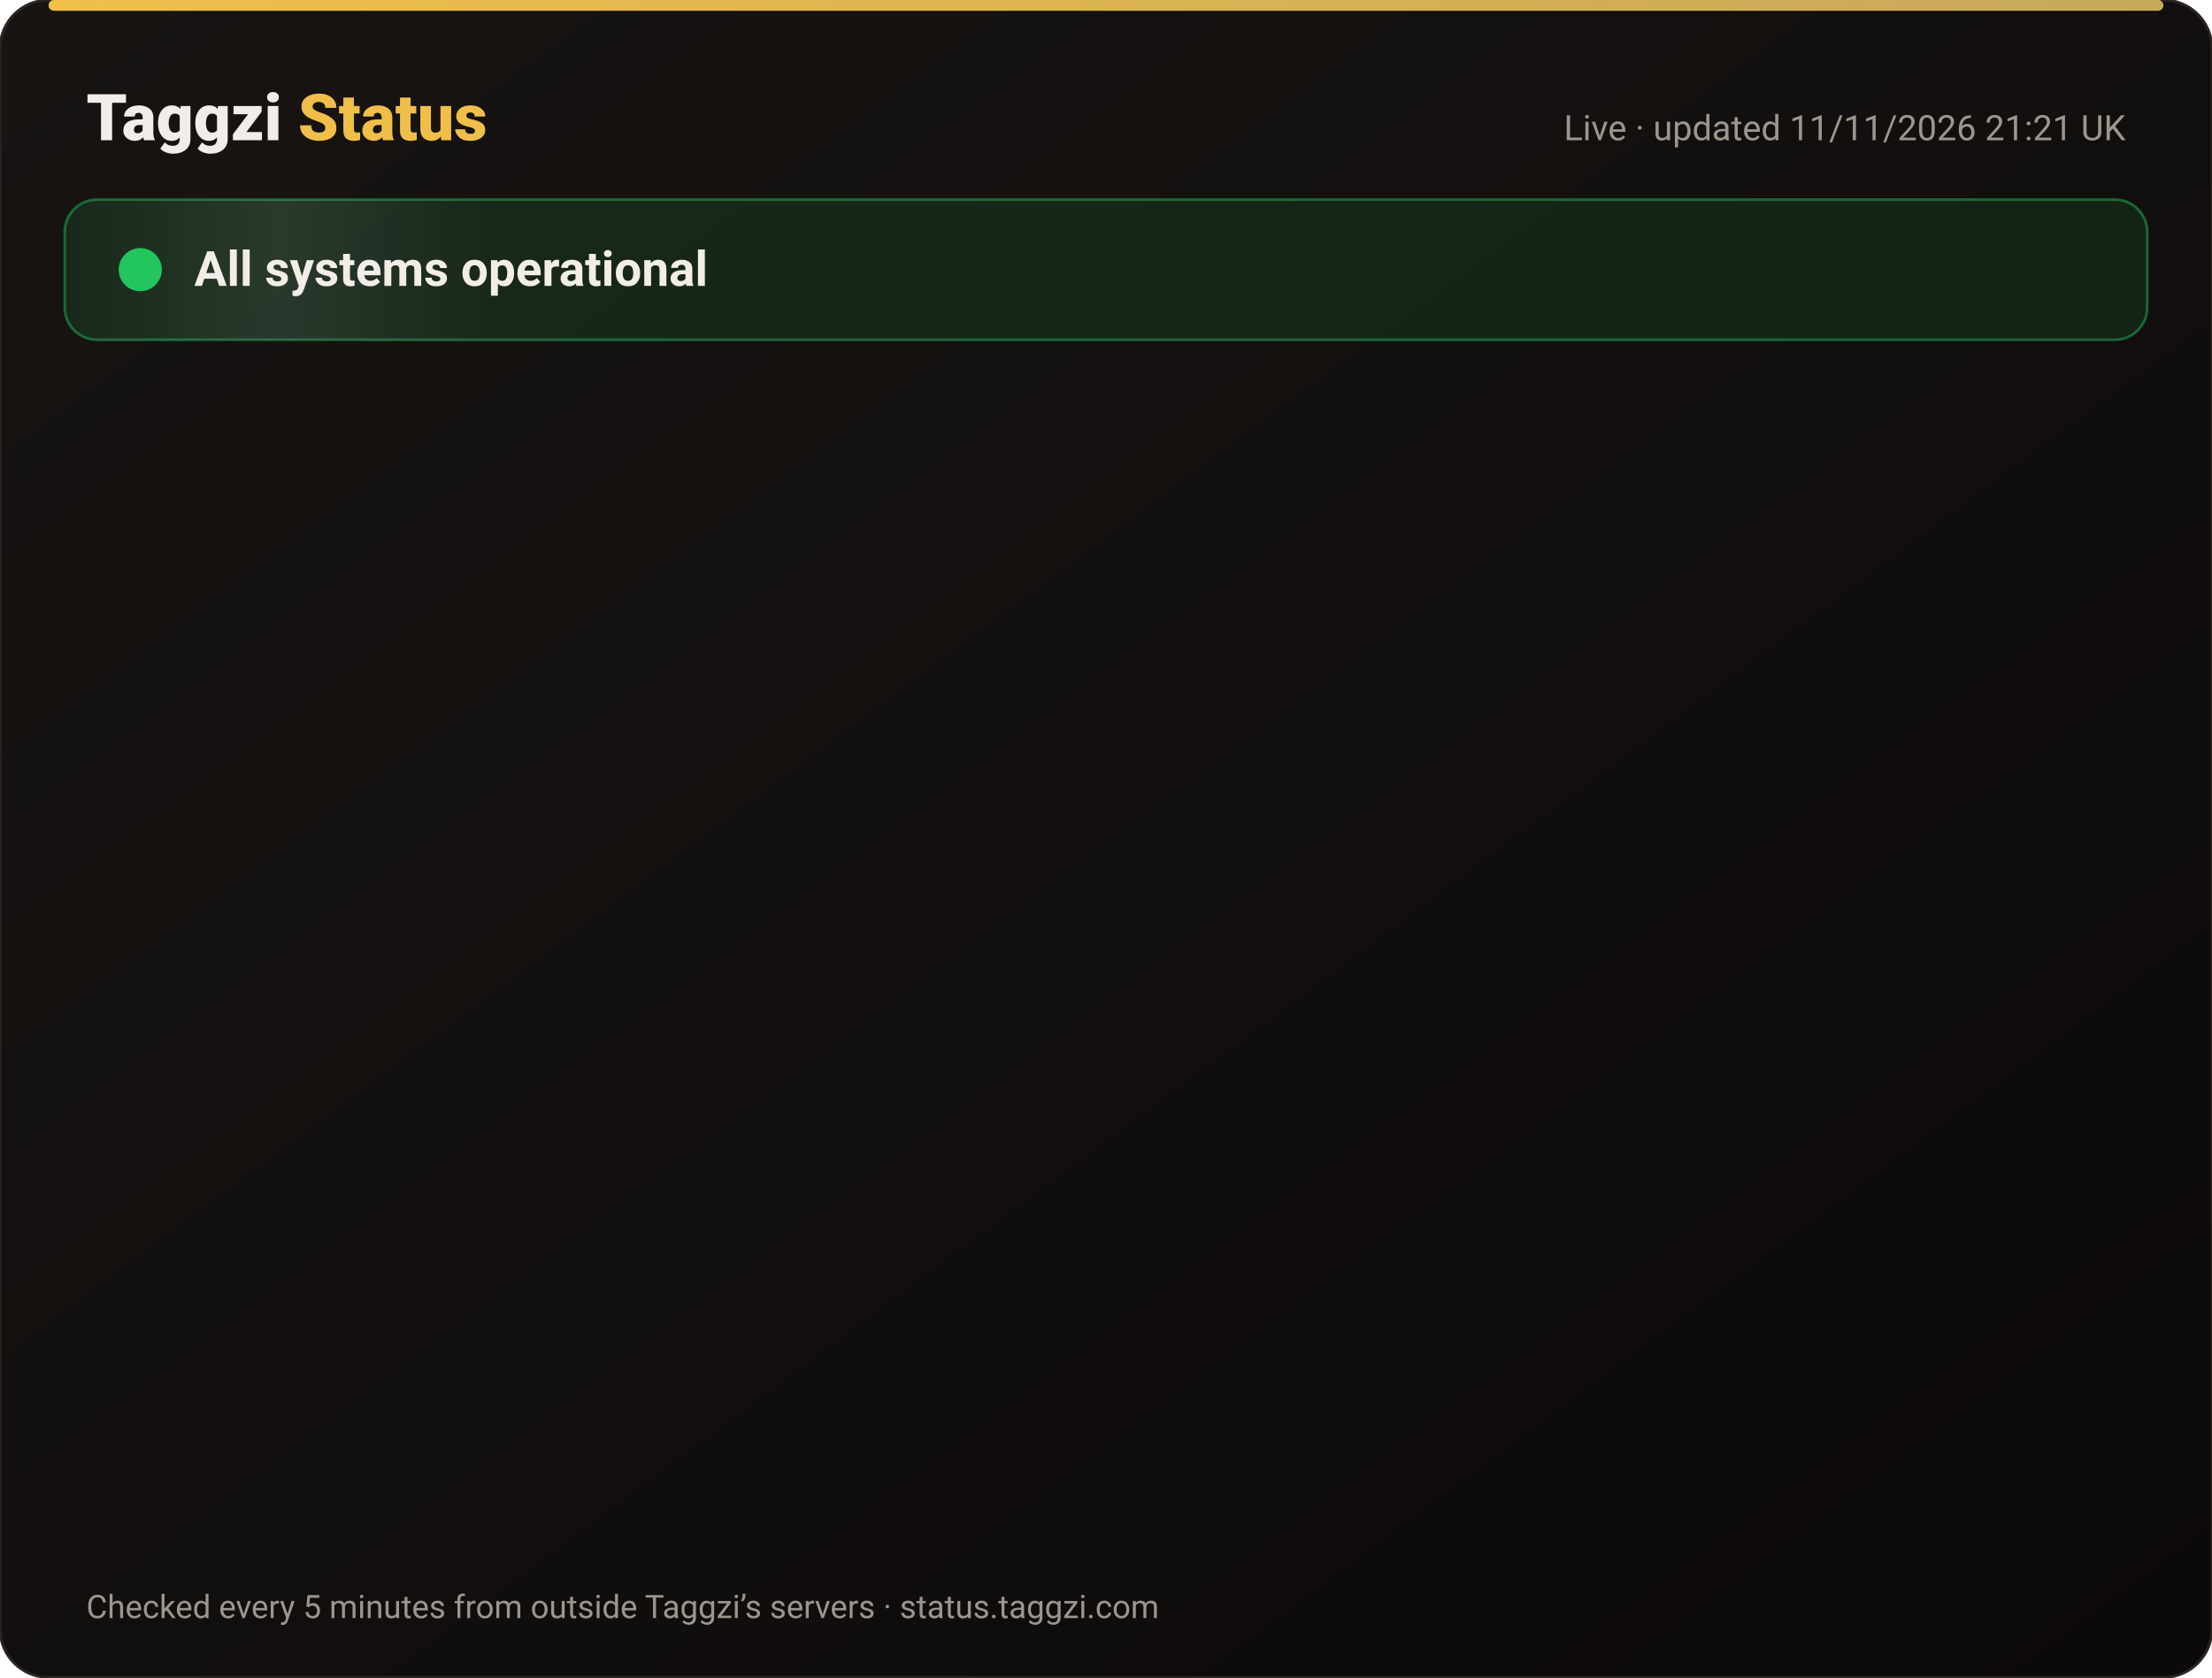
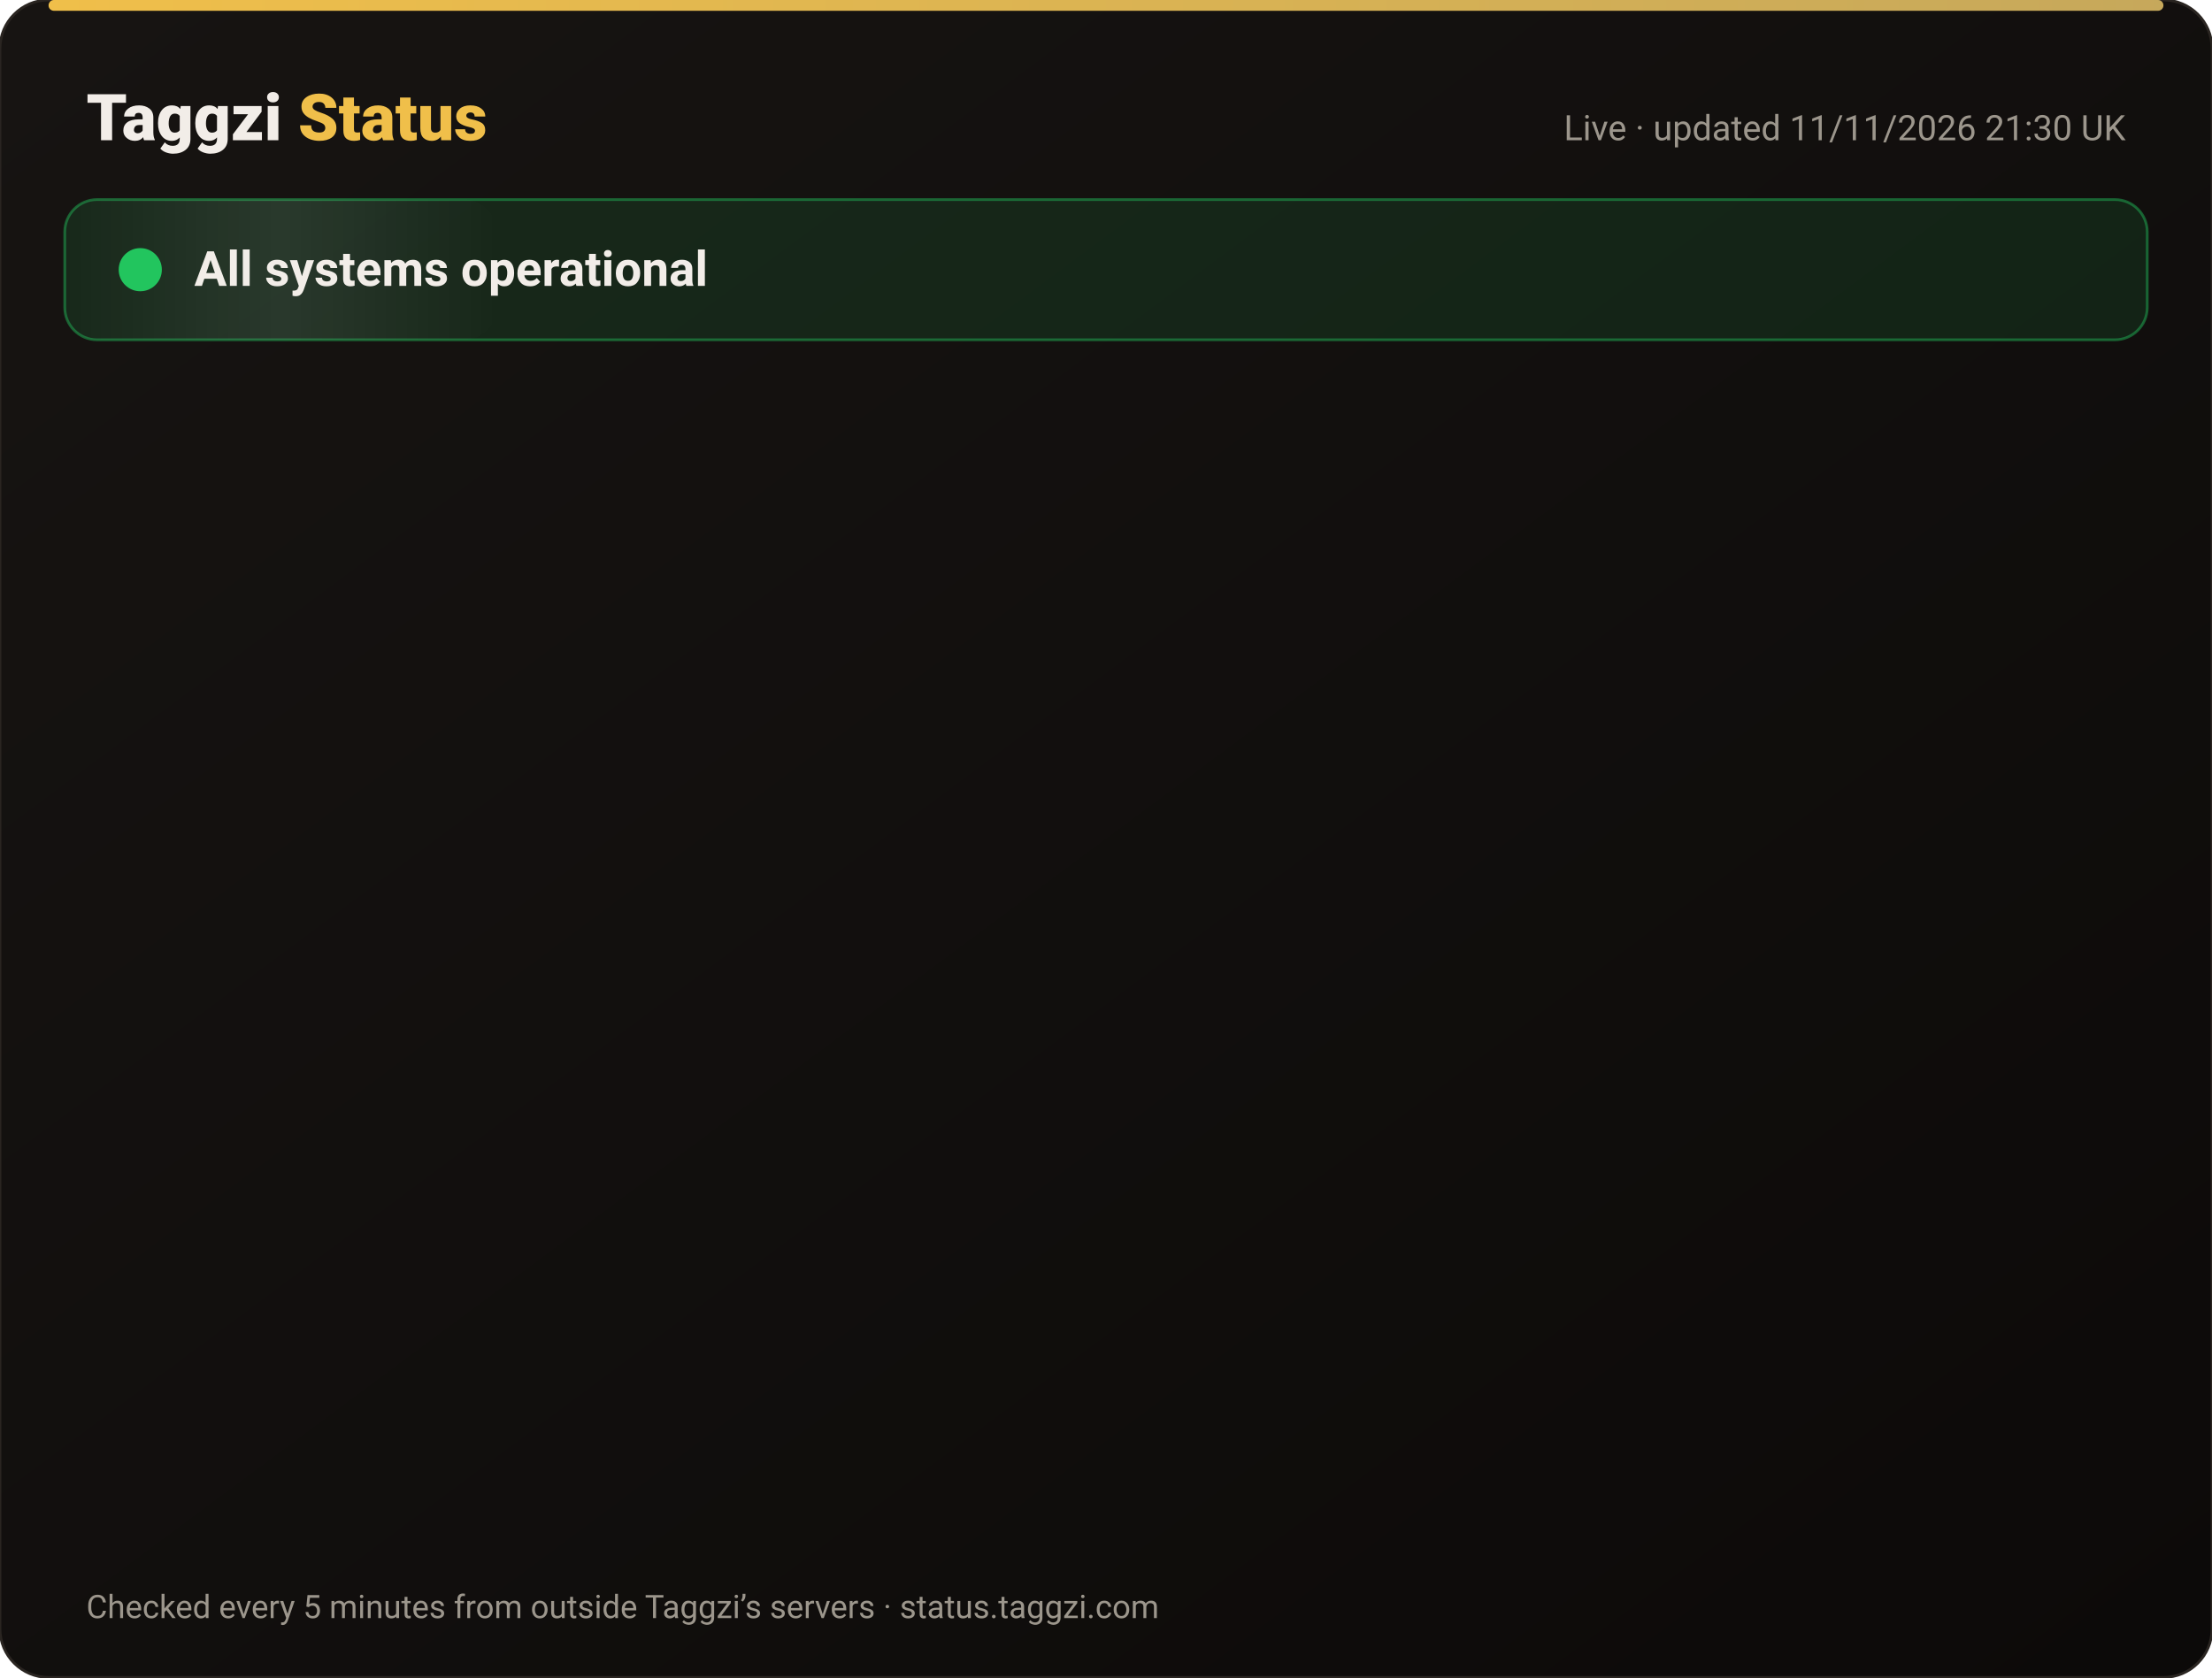
<svg xmlns="http://www.w3.org/2000/svg" width="820" height="622" viewBox="0 0 820 622" font-family="-apple-system,Segoe UI,Roboto,Helvetica,Arial,sans-serif">
  <defs>
    <linearGradient id="bg" x1="0" y1="0" x2="1" y2="1">
      <stop offset="0" stop-color="#171412" />
      <stop offset="1" stop-color="#0C0A09" />
    </linearGradient>
    <linearGradient id="gold" x1="0" x2="1">
      <stop offset="0" stop-color="#F0BF4A" />
      <stop offset="1" stop-color="#c6a85b" />
    </linearGradient>
    <linearGradient id="shine" x1="0" x2="1">
      <stop offset="0" stop-color="#fff" stop-opacity="0" />
      <stop offset=".5" stop-color="#fff" stop-opacity=".08" />
      <stop offset="1" stop-color="#fff" stop-opacity="0" />
    </linearGradient>
  </defs>
  <rect width="820" height="622" rx="18" fill="url(#bg)" stroke="#2a2521" />
  <rect x="18" y="0" width="784" height="4" rx="2" fill="url(#gold)" />
  <text x="32" y="52" font-size="24" font-weight="800" fill="#F2EDE8">Taggzi <tspan fill="#F0BF4A">Status</tspan>
  </text>
-   <text x="788" y="52" font-size="13" fill="#9C968C" text-anchor="end">Live · updated 11/11/2026 21:21 UK</text>
+   <text x="788" y="52" font-size="13" fill="#9C968C" text-anchor="end">Live · updated 11/11/2026 21:30 UK</text>
  <rect x="24" y="74" width="772" height="52" rx="12" fill="#22c55e" fill-opacity=".12" stroke="#22c55e" stroke-opacity=".45" />
  <rect x="24" y="74" width="160" height="52" rx="12" fill="url(#shine)">
    <animate attributeName="x" from="-160" to="820" dur="4s" repeatCount="indefinite" />
  </rect>
  <circle cx="52" cy="100" r="7" fill="#22c55e" />
  <circle cx="52" cy="100" r="7" fill="none" stroke="#22c55e" stroke-width="2">
    <animate attributeName="r" values="7;15;7" dur="2s" repeatCount="indefinite" />
    <animate attributeName="opacity" values=".9;0;.9" dur="2s" repeatCount="indefinite" />
  </circle>
  <text x="72" y="106" font-size="18" font-weight="700" fill="#F2EDE8">All systems operational</text>
  <g opacity="0">
    <animate attributeName="opacity" from="0" to="1" begin="0.00s" dur=".6s" fill="freeze" />
    <line x1="32" y1="188" x2="788" y2="188" stroke="#2a2521" />
    <circle cx="44" cy="166" r="6" fill="#22c55e">
      <animate attributeName="opacity" values="1;.45;1" dur="2.4s" begin="0.00s" repeatCount="indefinite" />
    </circle>
    <text x="62" y="171" font-size="15" font-weight="650" fill="#F2EDE8">Website</text>
    <text x="630" y="171" font-size="13" fill="#9C968C" text-anchor="end">99.97% uptime</text>
    <rect x="648" y="154" width="140" height="24" rx="12" fill="#22c55e" fill-opacity=".14" stroke="#22c55e" stroke-opacity=".5" />
    <text x="718" y="171" font-size="12" font-weight="700" fill="#22c55e" text-anchor="middle">Operational</text>
  </g>
  <g opacity="0">
    <animate attributeName="opacity" from="0" to="1" begin="0.15s" dur=".6s" fill="freeze" />
    <line x1="32" y1="234" x2="788" y2="234" stroke="#2a2521" />
    <circle cx="44" cy="212" r="6" fill="#22c55e">
      <animate attributeName="opacity" values="1;.45;1" dur="2.4s" begin="0.15s" repeatCount="indefinite" />
    </circle>
    <text x="62" y="217" font-size="15" font-weight="650" fill="#F2EDE8">Tag scans</text>
    <text x="630" y="217" font-size="13" fill="#9C968C" text-anchor="end">99.97% uptime</text>
    <rect x="648" y="200" width="140" height="24" rx="12" fill="#22c55e" fill-opacity=".14" stroke="#22c55e" stroke-opacity=".5" />
    <text x="718" y="217" font-size="12" font-weight="700" fill="#22c55e" text-anchor="middle">Operational</text>
  </g>
  <g opacity="0">
    <animate attributeName="opacity" from="0" to="1" begin="0.30s" dur=".6s" fill="freeze" />
    <line x1="32" y1="280" x2="788" y2="280" stroke="#2a2521" />
    <circle cx="44" cy="258" r="6" fill="#22c55e">
      <animate attributeName="opacity" values="1;.45;1" dur="2.4s" begin="0.30s" repeatCount="indefinite" />
    </circle>
    <text x="62" y="263" font-size="15" font-weight="650" fill="#F2EDE8">Manual tag lookup</text>
    <text x="630" y="263" font-size="13" fill="#9C968C" text-anchor="end">99.97% uptime</text>
    <rect x="648" y="246" width="140" height="24" rx="12" fill="#22c55e" fill-opacity=".14" stroke="#22c55e" stroke-opacity=".5" />
    <text x="718" y="263" font-size="12" font-weight="700" fill="#22c55e" text-anchor="middle">Operational</text>
  </g>
  <g opacity="0">
    <animate attributeName="opacity" from="0" to="1" begin="0.45s" dur=".6s" fill="freeze" />
    <line x1="32" y1="326" x2="788" y2="326" stroke="#2a2521" />
    <circle cx="44" cy="304" r="6" fill="#22c55e">
      <animate attributeName="opacity" values="1;.45;1" dur="2.4s" begin="0.45s" repeatCount="indefinite" />
    </circle>
    <text x="62" y="309" font-size="15" font-weight="650" fill="#F2EDE8">App &amp; login</text>
    <text x="630" y="309" font-size="13" fill="#9C968C" text-anchor="end">99.97% uptime</text>
    <rect x="648" y="292" width="140" height="24" rx="12" fill="#22c55e" fill-opacity=".14" stroke="#22c55e" stroke-opacity=".5" />
    <text x="718" y="309" font-size="12" font-weight="700" fill="#22c55e" text-anchor="middle">Operational</text>
  </g>
  <g opacity="0">
    <animate attributeName="opacity" from="0" to="1" begin="0.60s" dur=".6s" fill="freeze" />
    <line x1="32" y1="372" x2="788" y2="372" stroke="#2a2521" />
    <circle cx="44" cy="350" r="6" fill="#22c55e">
      <animate attributeName="opacity" values="1;.45;1" dur="2.4s" begin="0.60s" repeatCount="indefinite" />
    </circle>
    <text x="62" y="355" font-size="15" font-weight="650" fill="#F2EDE8">Community alerts</text>
    <text x="630" y="355" font-size="13" fill="#9C968C" text-anchor="end">99.97% uptime</text>
    <rect x="648" y="338" width="140" height="24" rx="12" fill="#22c55e" fill-opacity=".14" stroke="#22c55e" stroke-opacity=".5" />
    <text x="718" y="355" font-size="12" font-weight="700" fill="#22c55e" text-anchor="middle">Operational</text>
  </g>
  <g opacity="0">
    <animate attributeName="opacity" from="0" to="1" begin="0.75s" dur=".6s" fill="freeze" />
    <line x1="32" y1="418" x2="788" y2="418" stroke="#2a2521" />
    <circle cx="44" cy="396" r="6" fill="#22c55e">
      <animate attributeName="opacity" values="1;.45;1" dur="2.4s" begin="0.75s" repeatCount="indefinite" />
    </circle>
    <text x="62" y="401" font-size="15" font-weight="650" fill="#F2EDE8">Private calling</text>
    <text x="630" y="401" font-size="13" fill="#9C968C" text-anchor="end">99.97% uptime</text>
    <rect x="648" y="384" width="140" height="24" rx="12" fill="#22c55e" fill-opacity=".14" stroke="#22c55e" stroke-opacity=".5" />
    <text x="718" y="401" font-size="12" font-weight="700" fill="#22c55e" text-anchor="middle">Operational</text>
  </g>
  <g opacity="0">
    <animate attributeName="opacity" from="0" to="1" begin="0.90s" dur=".6s" fill="freeze" />
    <line x1="32" y1="464" x2="788" y2="464" stroke="#2a2521" />
    <circle cx="44" cy="442" r="6" fill="#22c55e">
      <animate attributeName="opacity" values="1;.45;1" dur="2.4s" begin="0.90s" repeatCount="indefinite" />
    </circle>
    <text x="62" y="447" font-size="15" font-weight="650" fill="#F2EDE8">Payments</text>
    <text x="630" y="447" font-size="13" fill="#9C968C" text-anchor="end">99.96% uptime</text>
    <rect x="648" y="430" width="140" height="24" rx="12" fill="#22c55e" fill-opacity=".14" stroke="#22c55e" stroke-opacity=".5" />
    <text x="718" y="447" font-size="12" font-weight="700" fill="#22c55e" text-anchor="middle">Operational</text>
  </g>
  <g opacity="0">
    <animate attributeName="opacity" from="0" to="1" begin="1.05s" dur=".6s" fill="freeze" />
    <line x1="32" y1="510" x2="788" y2="510" stroke="#2a2521" />
    <circle cx="44" cy="488" r="6" fill="#22c55e">
      <animate attributeName="opacity" values="1;.45;1" dur="2.4s" begin="1.05s" repeatCount="indefinite" />
    </circle>
    <text x="62" y="493" font-size="15" font-weight="650" fill="#F2EDE8">Email &amp; support</text>
    <text x="630" y="493" font-size="13" fill="#9C968C" text-anchor="end">99.97% uptime</text>
    <rect x="648" y="476" width="140" height="24" rx="12" fill="#22c55e" fill-opacity=".14" stroke="#22c55e" stroke-opacity=".5" />
    <text x="718" y="493" font-size="12" font-weight="700" fill="#22c55e" text-anchor="middle">Operational</text>
  </g>
  <g opacity="0">
    <animate attributeName="opacity" from="0" to="1" begin="1.20s" dur=".6s" fill="freeze" />
    <line x1="32" y1="556" x2="788" y2="556" stroke="#2a2521" />
    <circle cx="44" cy="534" r="6" fill="#22c55e">
      <animate attributeName="opacity" values="1;.45;1" dur="2.4s" begin="1.20s" repeatCount="indefinite" />
    </circle>
    <text x="62" y="539" font-size="15" font-weight="650" fill="#F2EDE8">Secure connection (SSL)</text>
    <text x="630" y="539" font-size="13" fill="#9C968C" text-anchor="end">100.00% uptime</text>
    <rect x="648" y="522" width="140" height="24" rx="12" fill="#22c55e" fill-opacity=".14" stroke="#22c55e" stroke-opacity=".5" />
    <text x="718" y="539" font-size="12" font-weight="700" fill="#22c55e" text-anchor="middle">Operational</text>
  </g>
  <text x="32" y="600" font-size="12" fill="#9C968C">Checked every 5 minutes from outside Taggzi’s servers · status.taggzi.com</text>
</svg>
